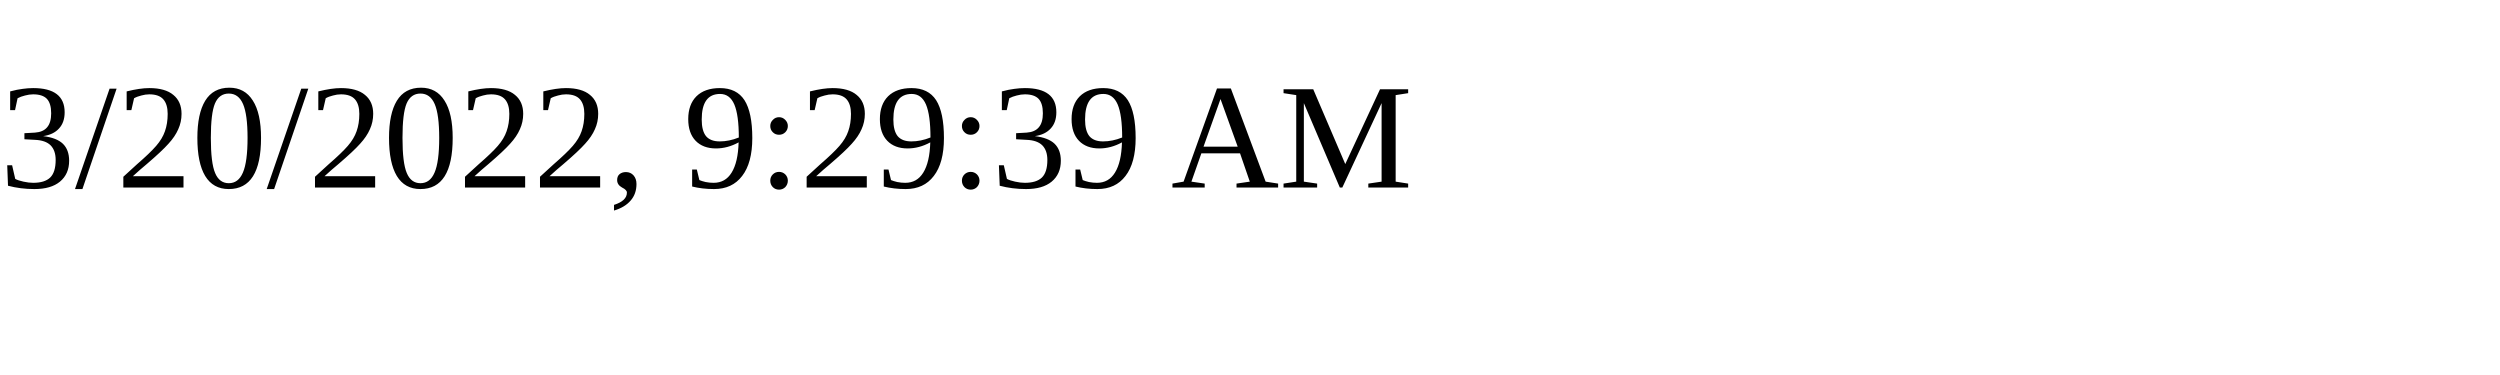
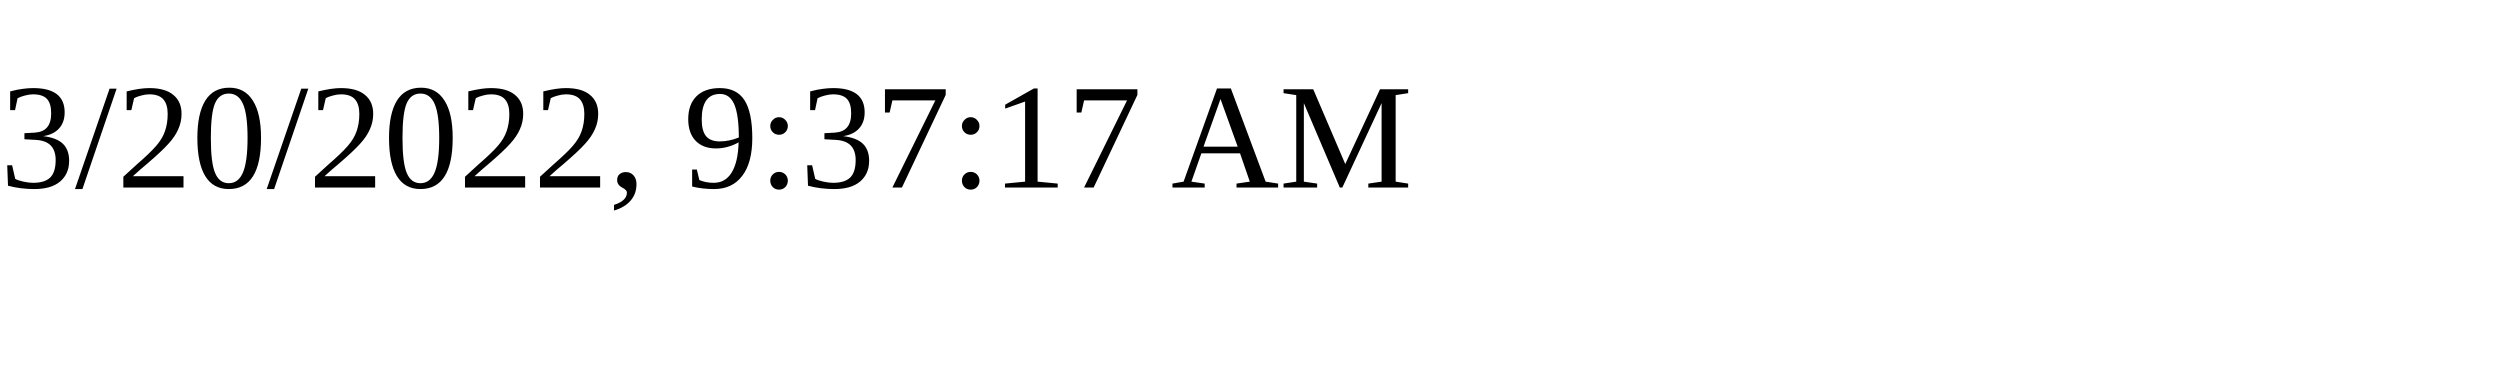
<svg xmlns="http://www.w3.org/2000/svg" height="30" width="200">
-   <text x="0" y="15">3/20/2022, 9:29:39 AM</text>
+   <text x="0" y="15">3/20/2022, 9:37:17 AM</text>
</svg>
